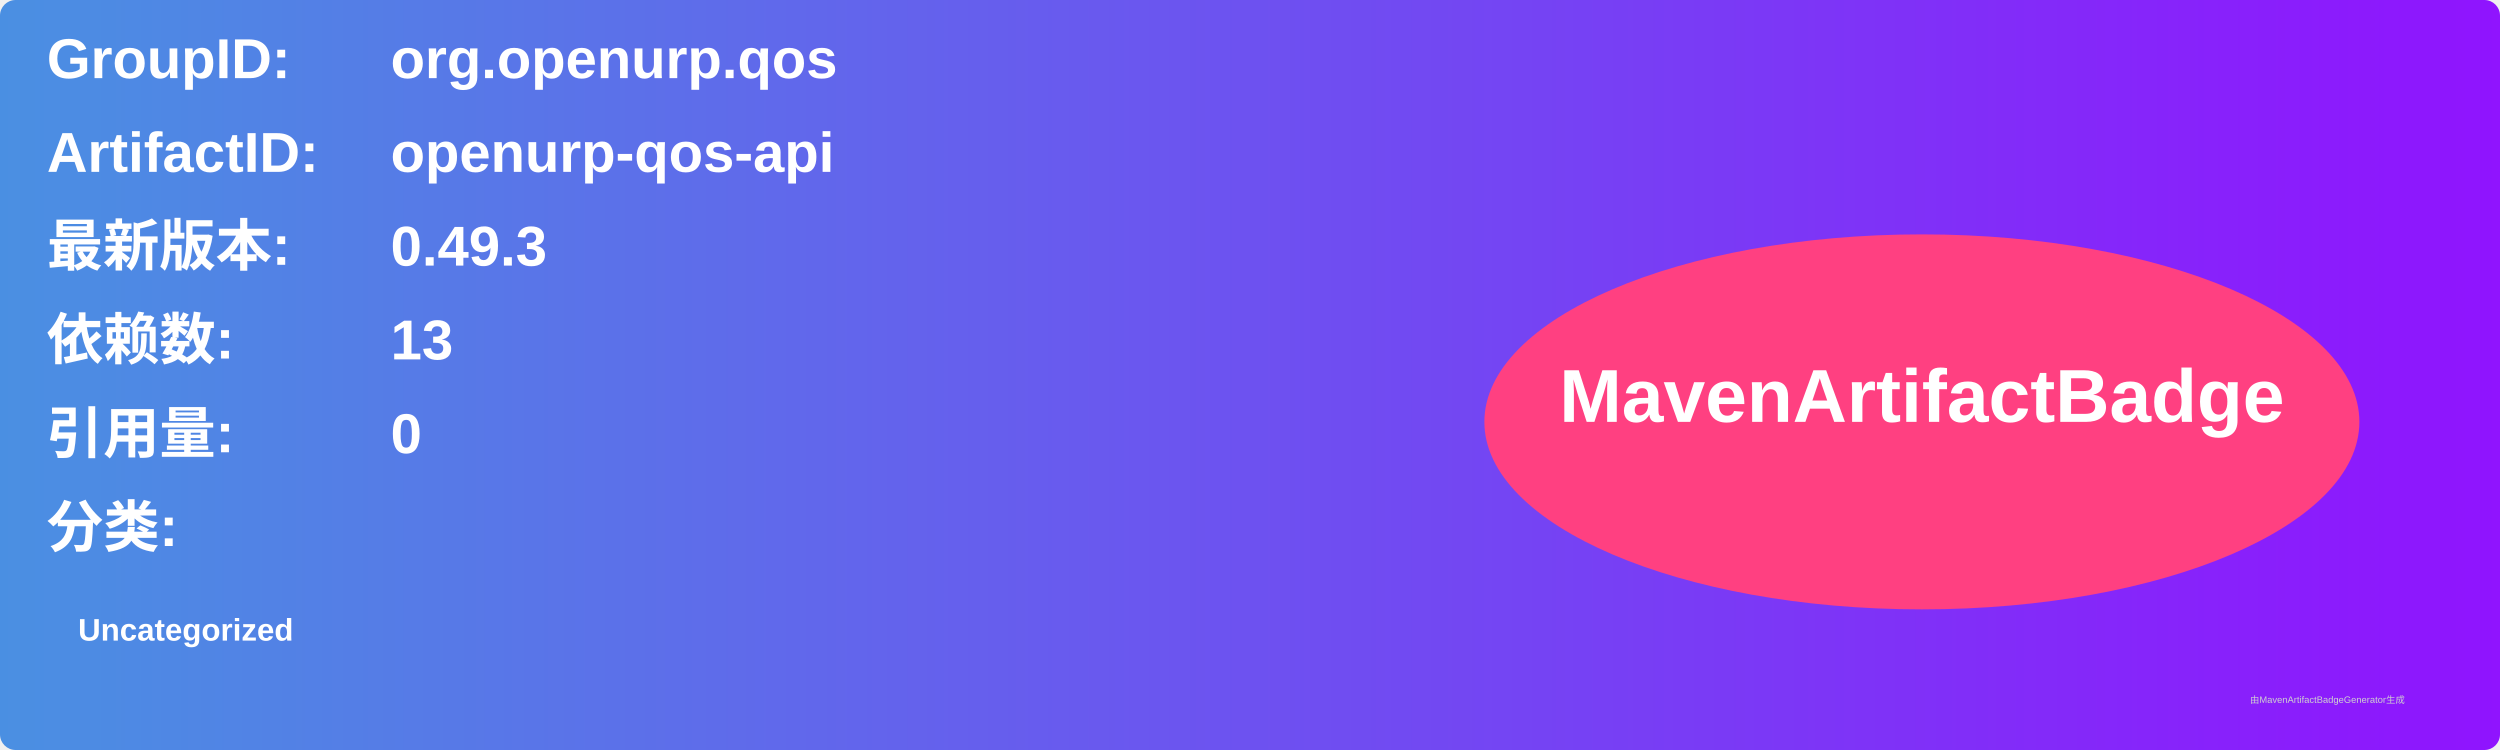
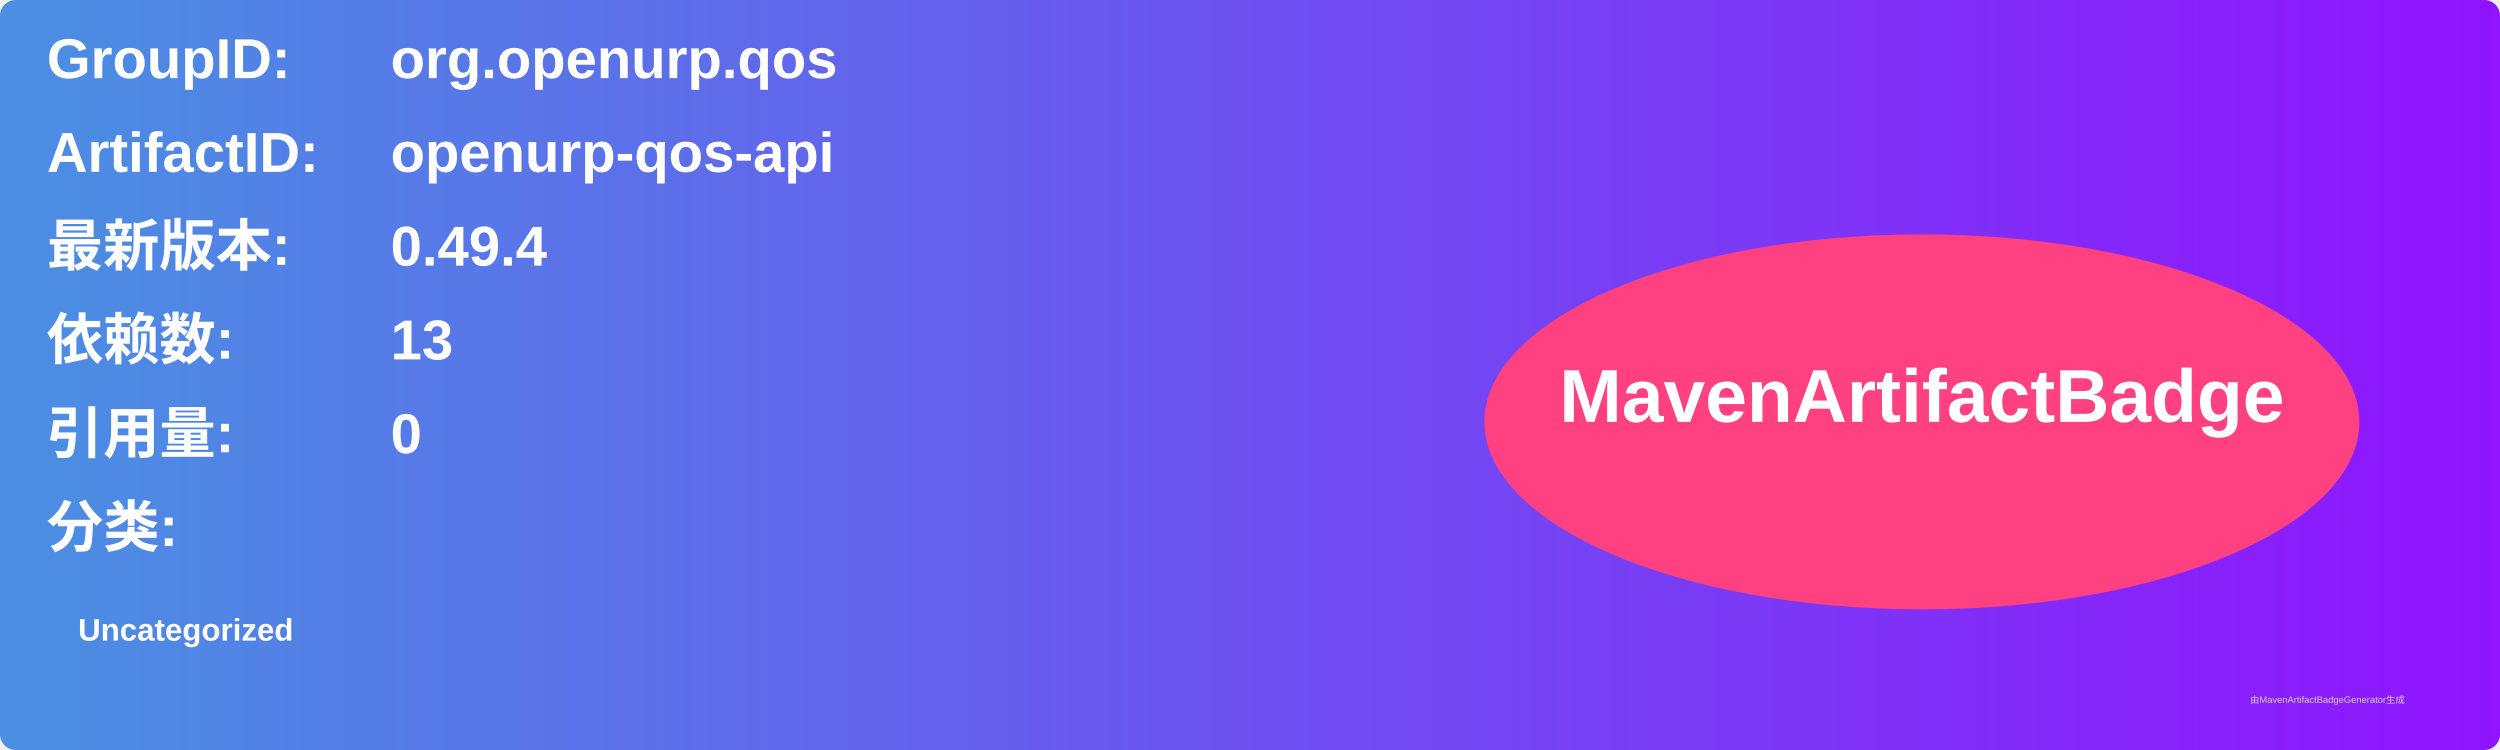
<svg xmlns="http://www.w3.org/2000/svg" width="800" height="240" viewBox="0 0 800 240">
  <linearGradient id="grad" x1="0%" y1="0%" x2="100%" y2="0%">
    <stop offset="0%" stop-color="#4a90e2" />
    <stop offset="100%" stop-color="#9013fe" />
  </linearGradient>
  <rect width="100%" height="100%" rx="5" ry="5" fill="url(#grad)" />
  <g transform="translate(15, 15)">
    <text x="0" y="10" font-family="Arial" font-size="18" fill="white" font-weight="bold" width="260">GroupID:</text>
    <text x="110" y="10" font-family="Arial" font-size="18" fill="white" font-weight="bold" width="460">org.openurp.qos</text>
    <text x="0" y="40" font-family="Arial" font-size="18" fill="white" font-weight="bold" width="260">ArtifactID:</text>
    <text x="110" y="40" font-family="Arial" font-size="18" fill="white" font-weight="bold" width="460">openurp-qos-api</text>
    <text x="0" y="70" font-family="Arial" font-size="18" fill="white" font-weight="bold">最新版本:</text>
    <text x="110" y="70" font-family="Arial" font-size="18" fill="white" font-weight="bold">
-       <tspan font-weight="bold">0.49.3</tspan>
+       <tspan font-weight="bold">0.49.4</tspan>
    </text>
    <text x="0" y="100" font-family="Arial" font-size="18" fill="white" font-weight="bold">依赖数: </text>
    <text x="110" y="100" font-family="Arial" font-size="18" fill="white">
      <tspan font-weight="bold">13</tspan>
    </text>
    <text x="0" y="130" font-family="Arial" font-size="18" fill="white" font-weight="bold">引用量: </text>
    <text x="110" y="130" font-family="Arial" font-size="18" fill="white">
      <tspan font-weight="bold">0</tspan>
    </text>
    <text x="0" y="160" font-family="Arial" font-size="18" fill="white" font-weight="bold">分类:</text>
    <text x="10" y="190" font-family="Arial" font-size="10" fill="white">
      <tspan font-weight="bold">Uncategorized</tspan>
    </text>
    <ellipse cx="600" cy="120" rx="140" ry="60" fill="#ff4081" />
    <text x="600" y="120" text-anchor="middle" font-family="Arial" font-size="24" fill="white" font-weight="bold">MavenArtifactBadge</text>
  </g>
  <text x="720" y="225" font-family="Arial" font-size="3" fill="#d0d0d0">由MavenArtifactBadgeGenerator生成</text>
</svg>
